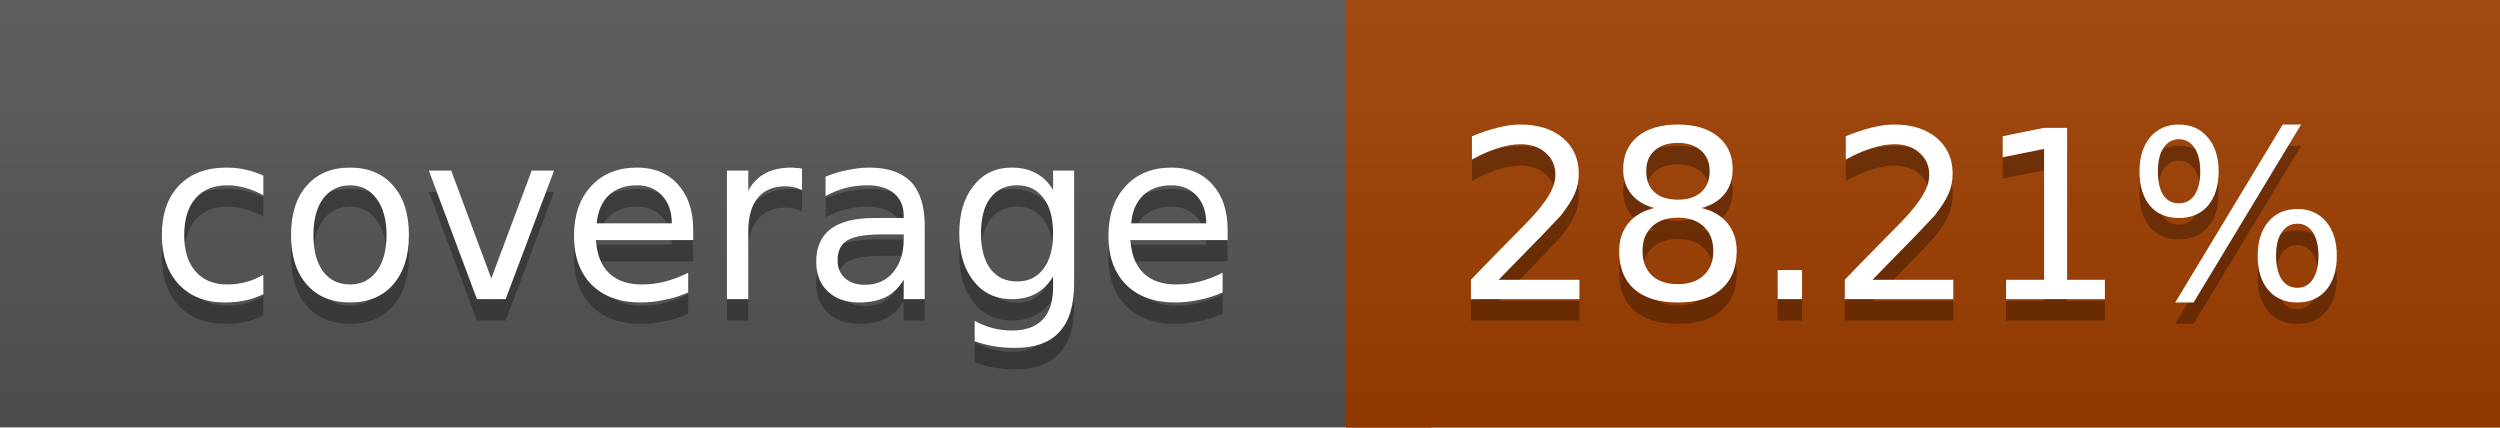
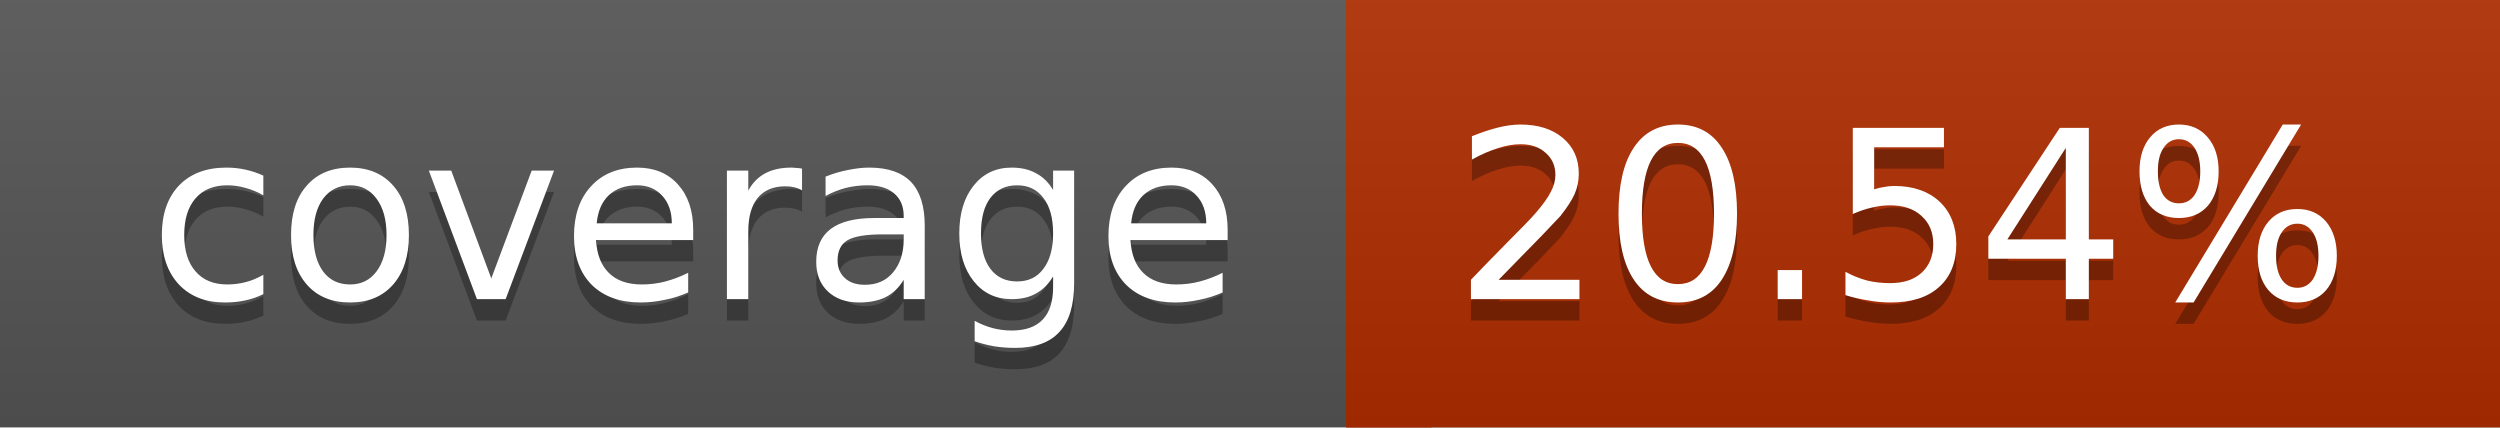
<svg xmlns="http://www.w3.org/2000/svg" width="117" height="20">
  <linearGradient id="a" x2="0" y2="100%">
    <stop offset="0" stop-color="#bbb" stop-opacity=".1" />
    <stop offset="1" stop-opacity=".1" />
  </linearGradient>
  <rect rx="0" width="117" height="20" fill="#555" />
-   <rect rx="0" x="63" width="54" height="20" fill="#9f3e00" />
-   <path fill="#9f3e00" d="M63 0h4v20h-4z" />
+   <rect rx="0" x="63" width="54" height="20" fill="#b02d00" />
+   <path fill="#b02d00" d="M63 0h4v20h-4z" />
  <rect rx="0" width="117" height="20" fill="url(#a)" />
  <g fill="#fff" text-anchor="middle" font-family="DejaVu Sans,Verdana,Geneva,sans-serif" font-size="11">
    <text x="32.5" y="15" fill="#010101" fill-opacity=".3">coverage</text>
    <text x="32.5" y="14">coverage</text>
-     <text x="89" y="15" fill="#010101" fill-opacity=".3">28.21%</text>
-     <text x="89" y="14">28.21%</text>
+     <text x="89" y="15" fill="#010101" fill-opacity=".3">20.54%</text>
+     <text x="89" y="14">20.54%</text>
  </g>
</svg>
